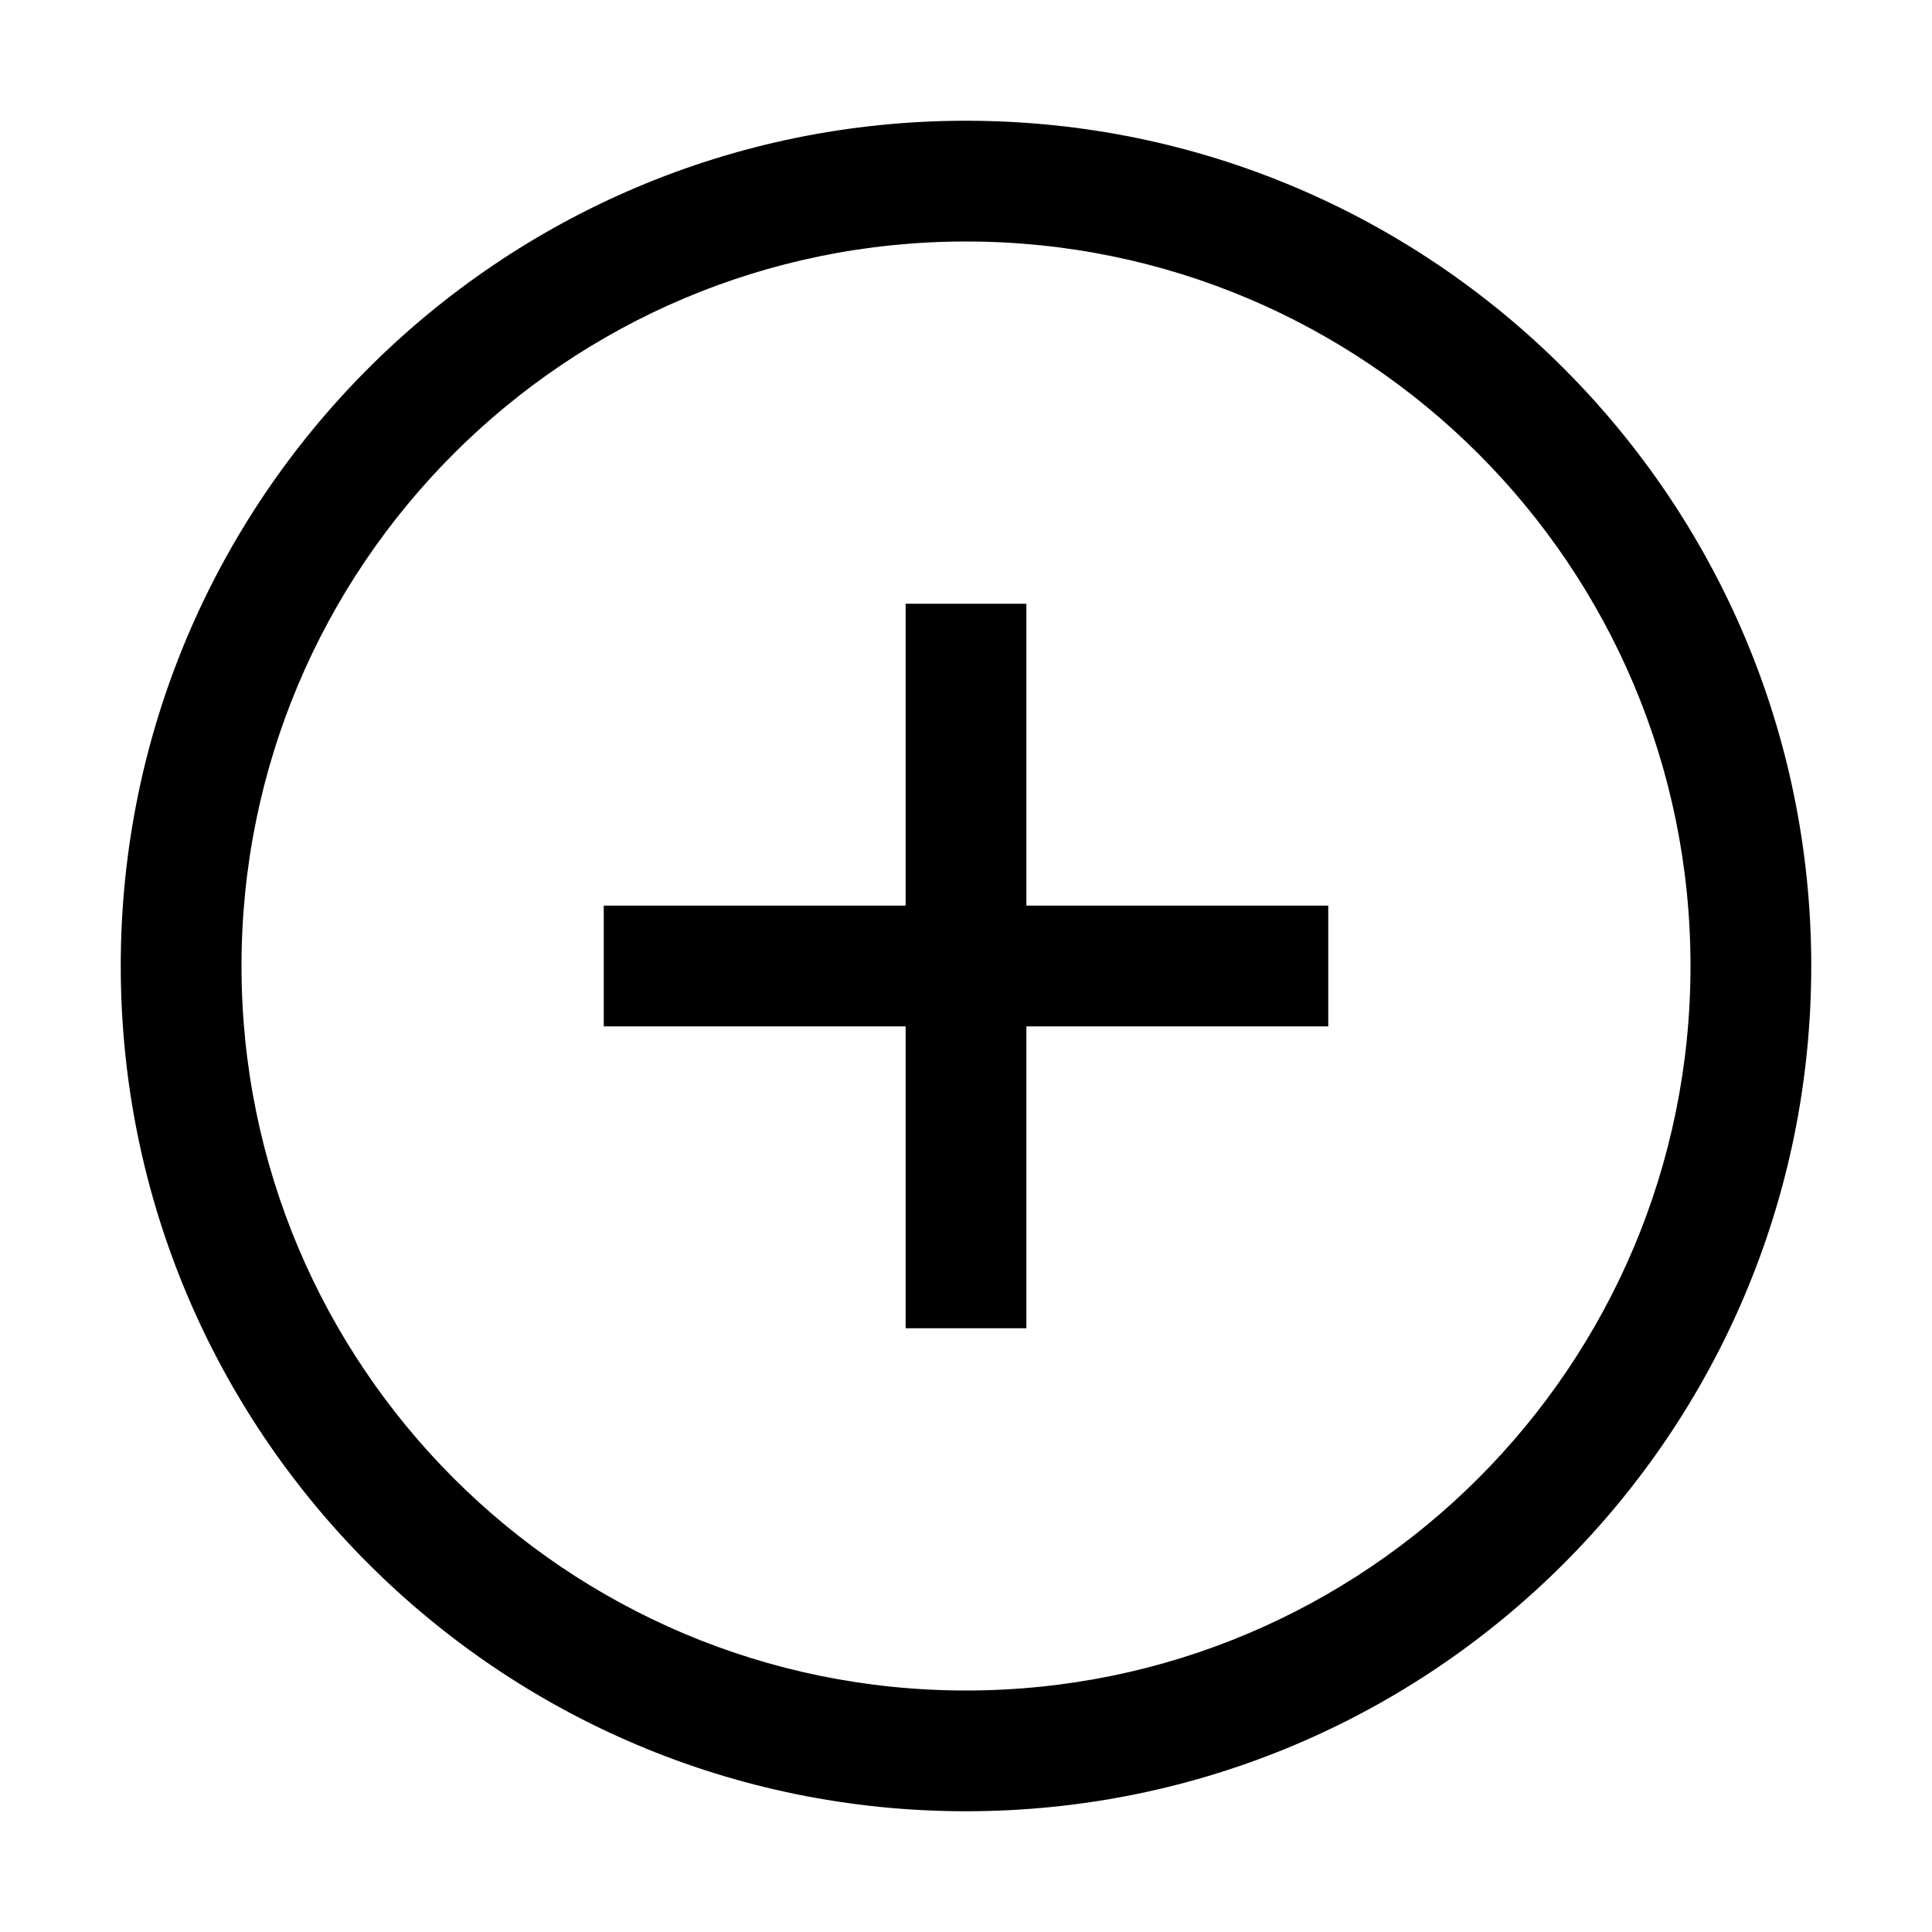
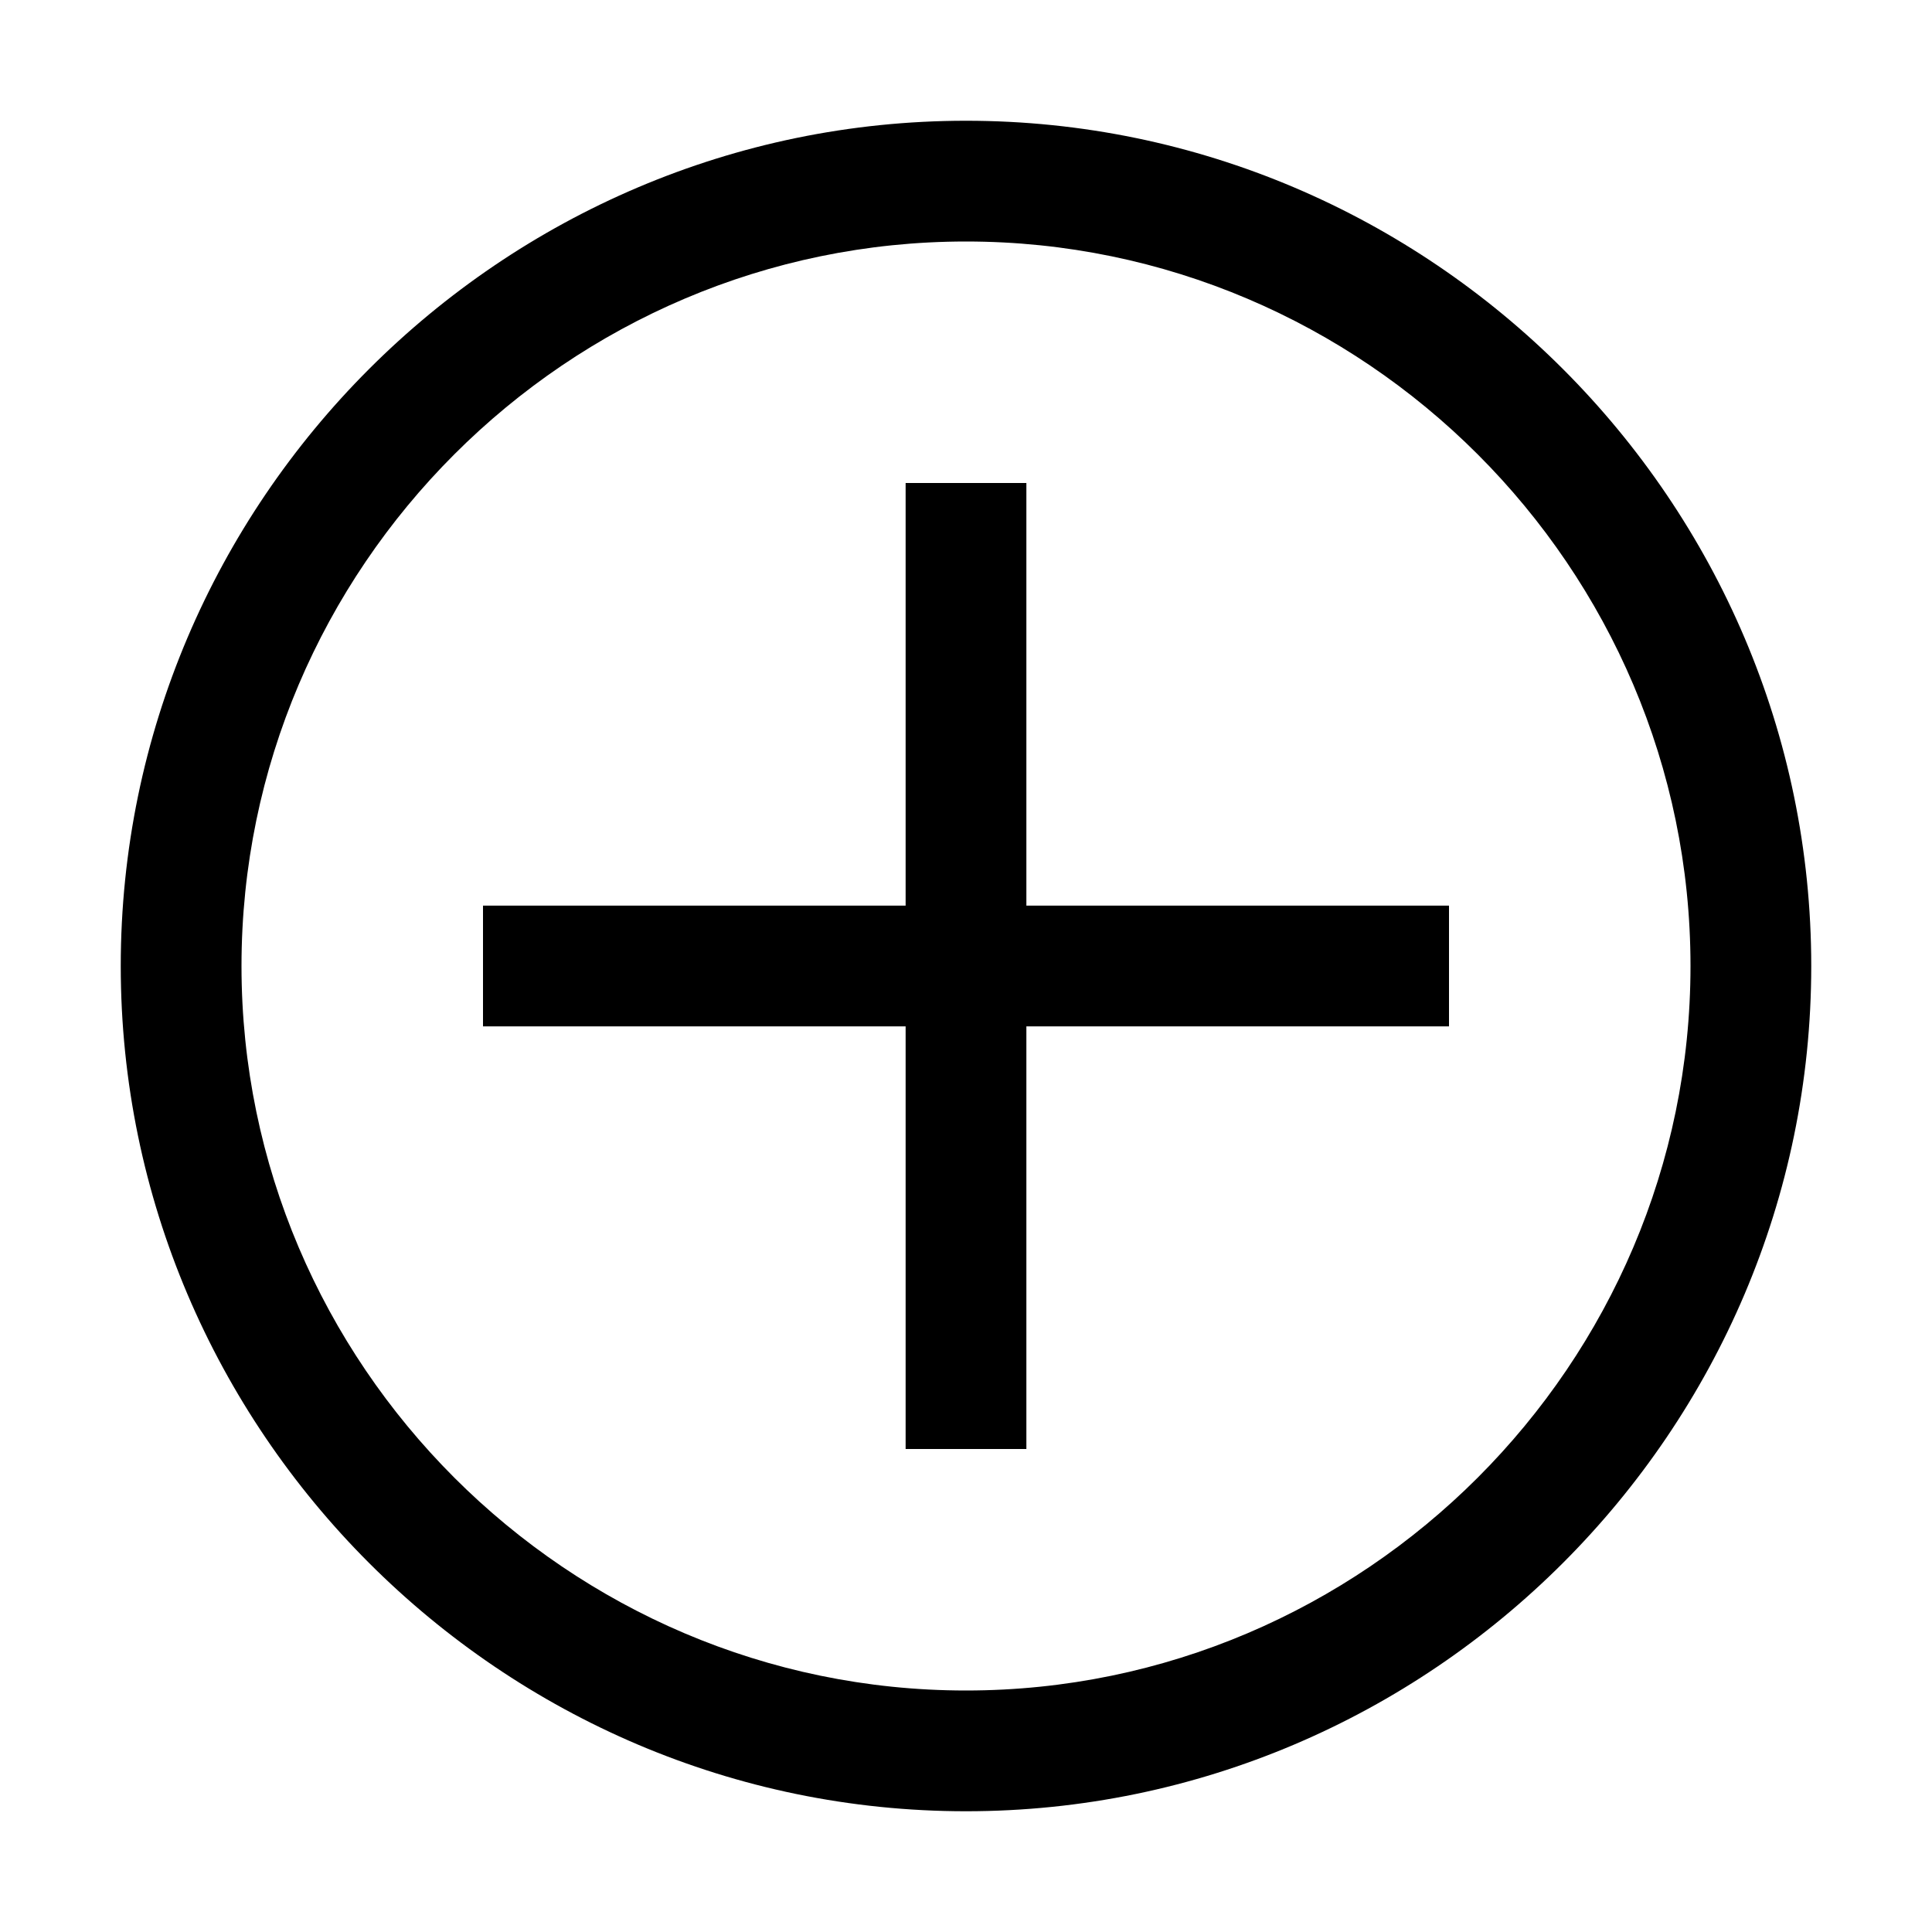
- <svg xmlns="http://www.w3.org/2000/svg" id="icon" viewBox="0 0 32 32">
-   <defs>
-     <style>.cls-1{fill:none;}</style>
-   </defs>
-   <path d="M16,4A12,12,0,1,1,4,16,12,12,0,0,1,16,4m0-2A14,14,0,1,0,30,16,14,14,0,0,0,16,2Z" transform="translate(0 0)" />
-   <polygon points="22 15 17 15 17 10 15 10 15 15 10 15 10 17 15 17 15 22 17 22 17 17 22 17 22 15" />
-   <rect id="_Transparent_Rectangle_" data-name="&lt;Transparent Rectangle&gt;" class="cls-1" width="32" height="32" />
+ <svg xmlns="http://www.w3.org/2000/svg" version="1.1" id="icon" x="0px" y="0px" width="32px" height="32px" viewBox="0 0 32 32" style="enable-background:new 0 0 32 32;" xml:space="preserve">
+   <style type="text/css">
+ 	.st0{fill:none;}
+ </style>
+   <path d="M16,4c6.6,0,12,5.4,12,12s-5.4,12-12,12S4,22.6,4,16S9.4,4,16,4 M16,2C8.3,2,2,8.3,2,16s6.3,14,14,14s14-6.3,14-14  S23.7,2,16,2z" />
+   <polygon points="24,15 17,15 17,8 15,8 15,15 8,15 8,17 15,17 15,24 17,24 17,17 24,17 " />
+   <rect id="_Transparent_Rectangle_" class="st0" width="32" height="32" />
</svg>
